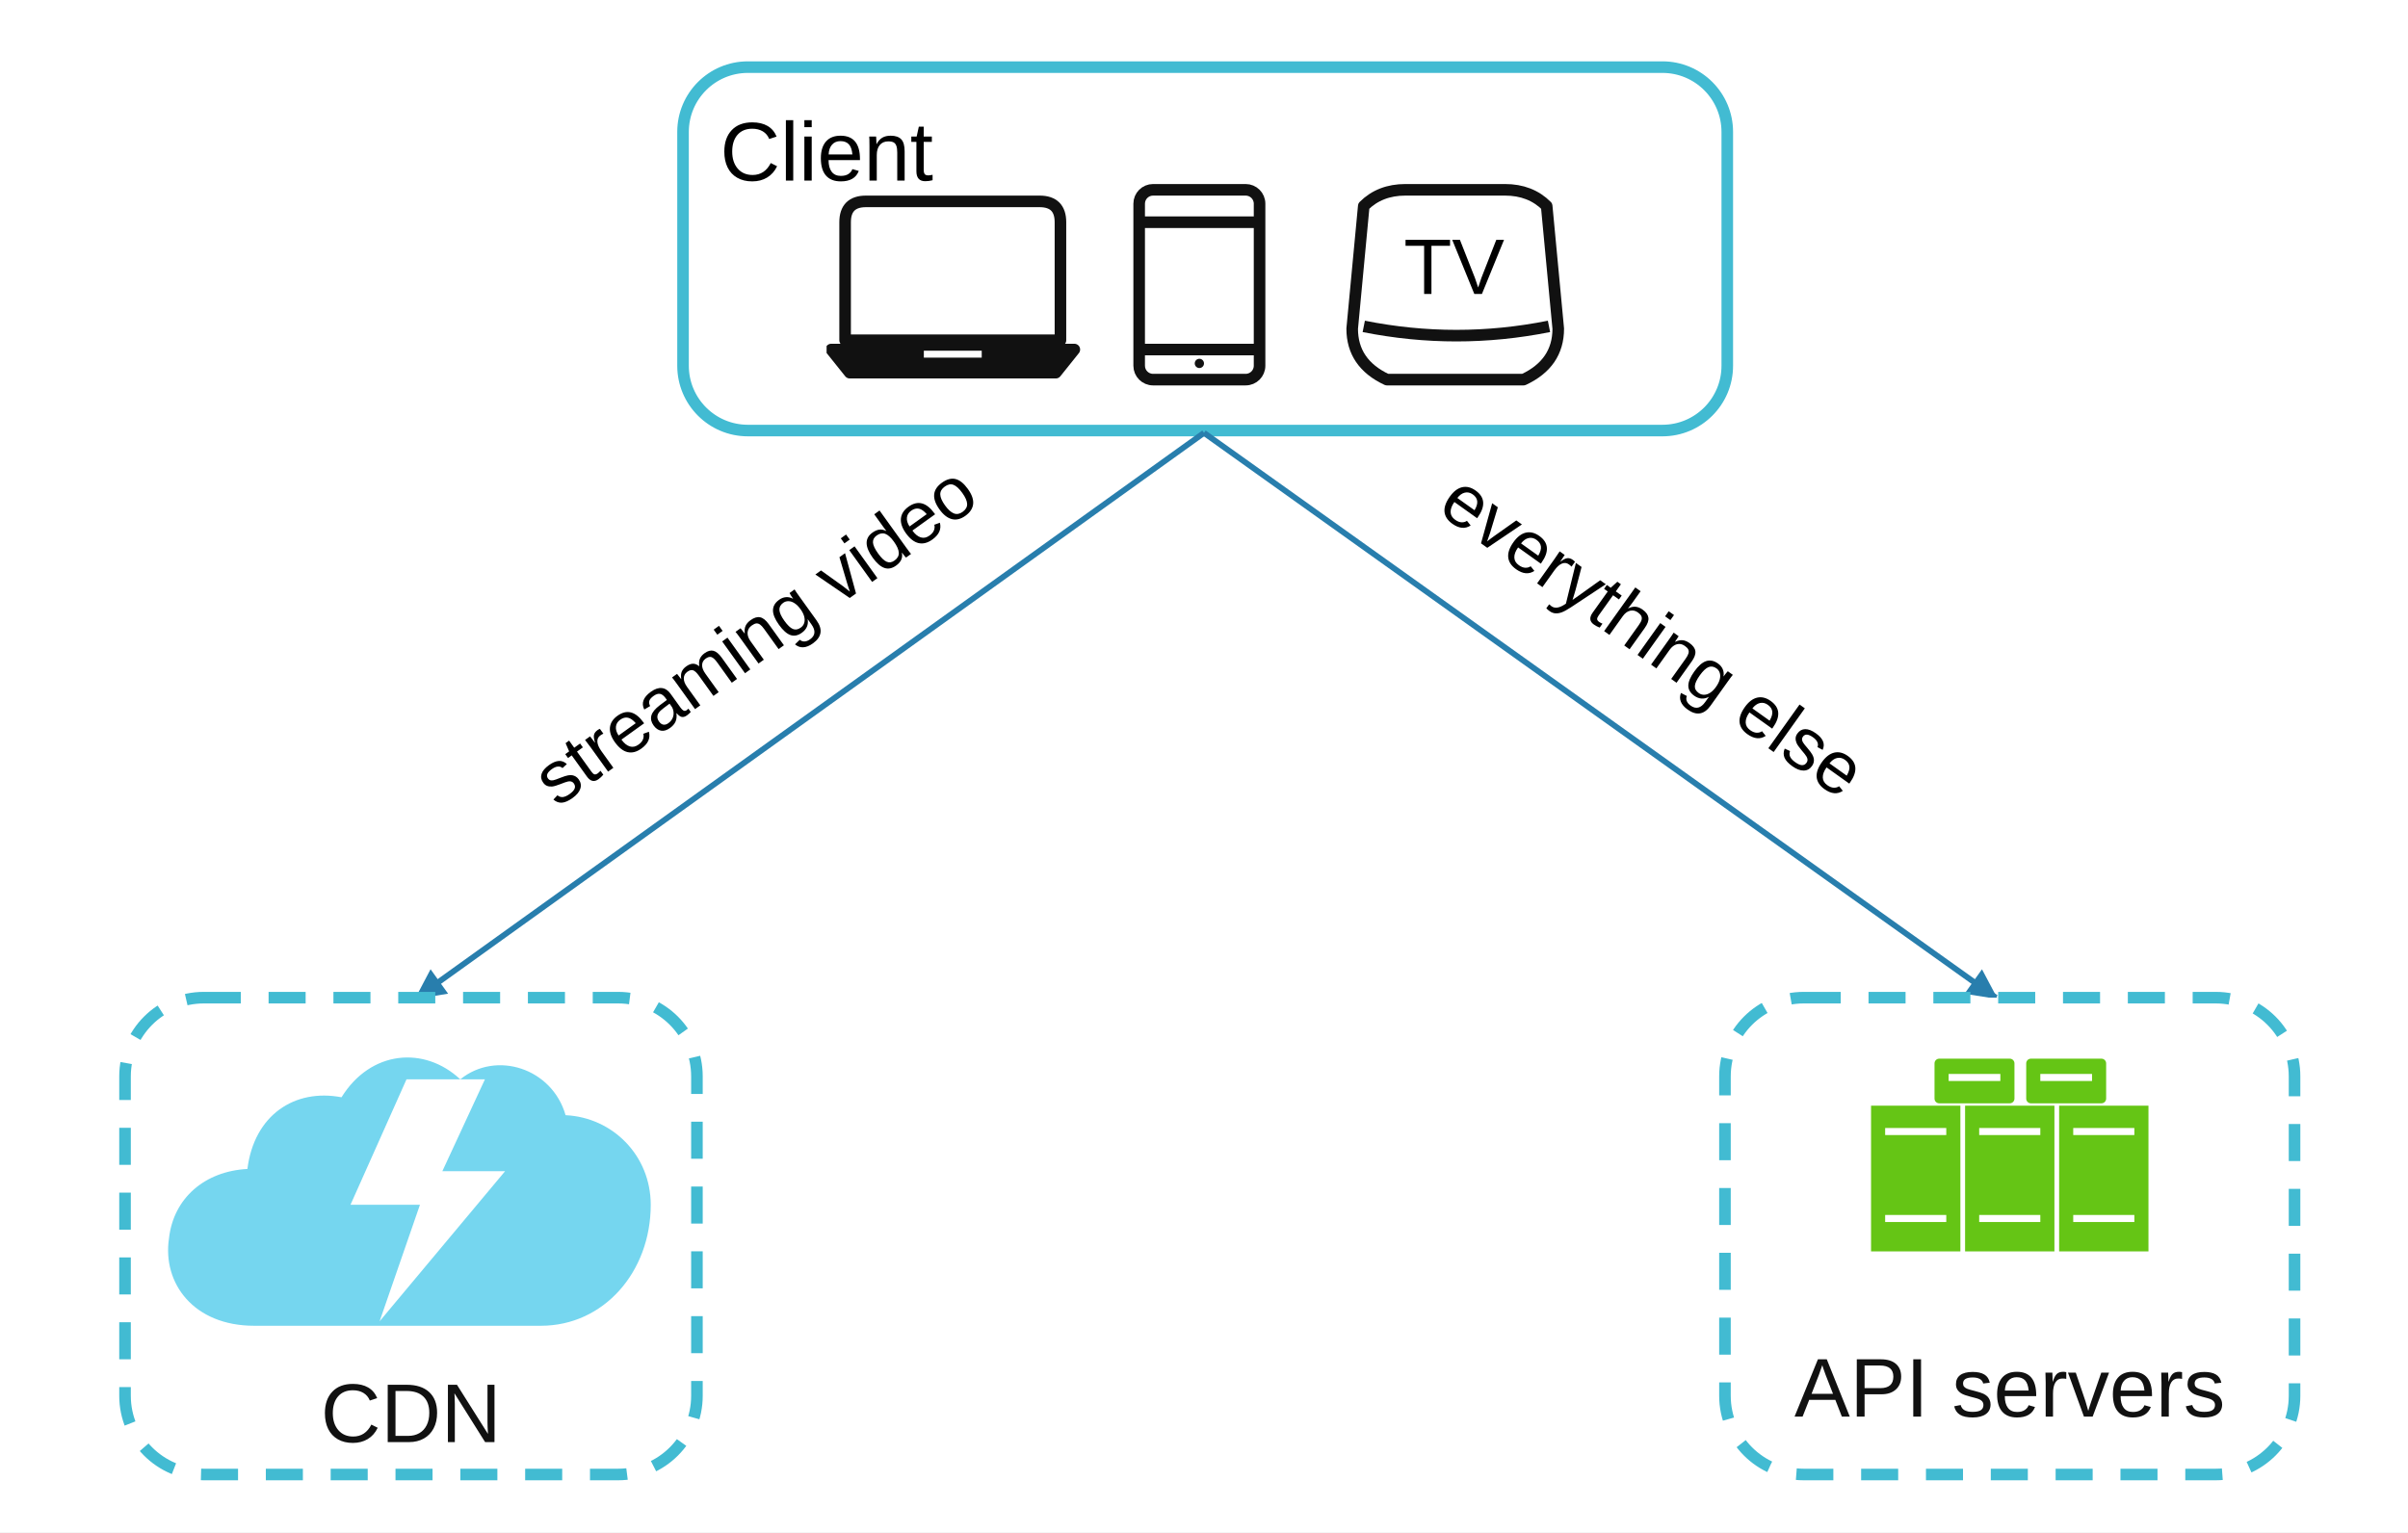
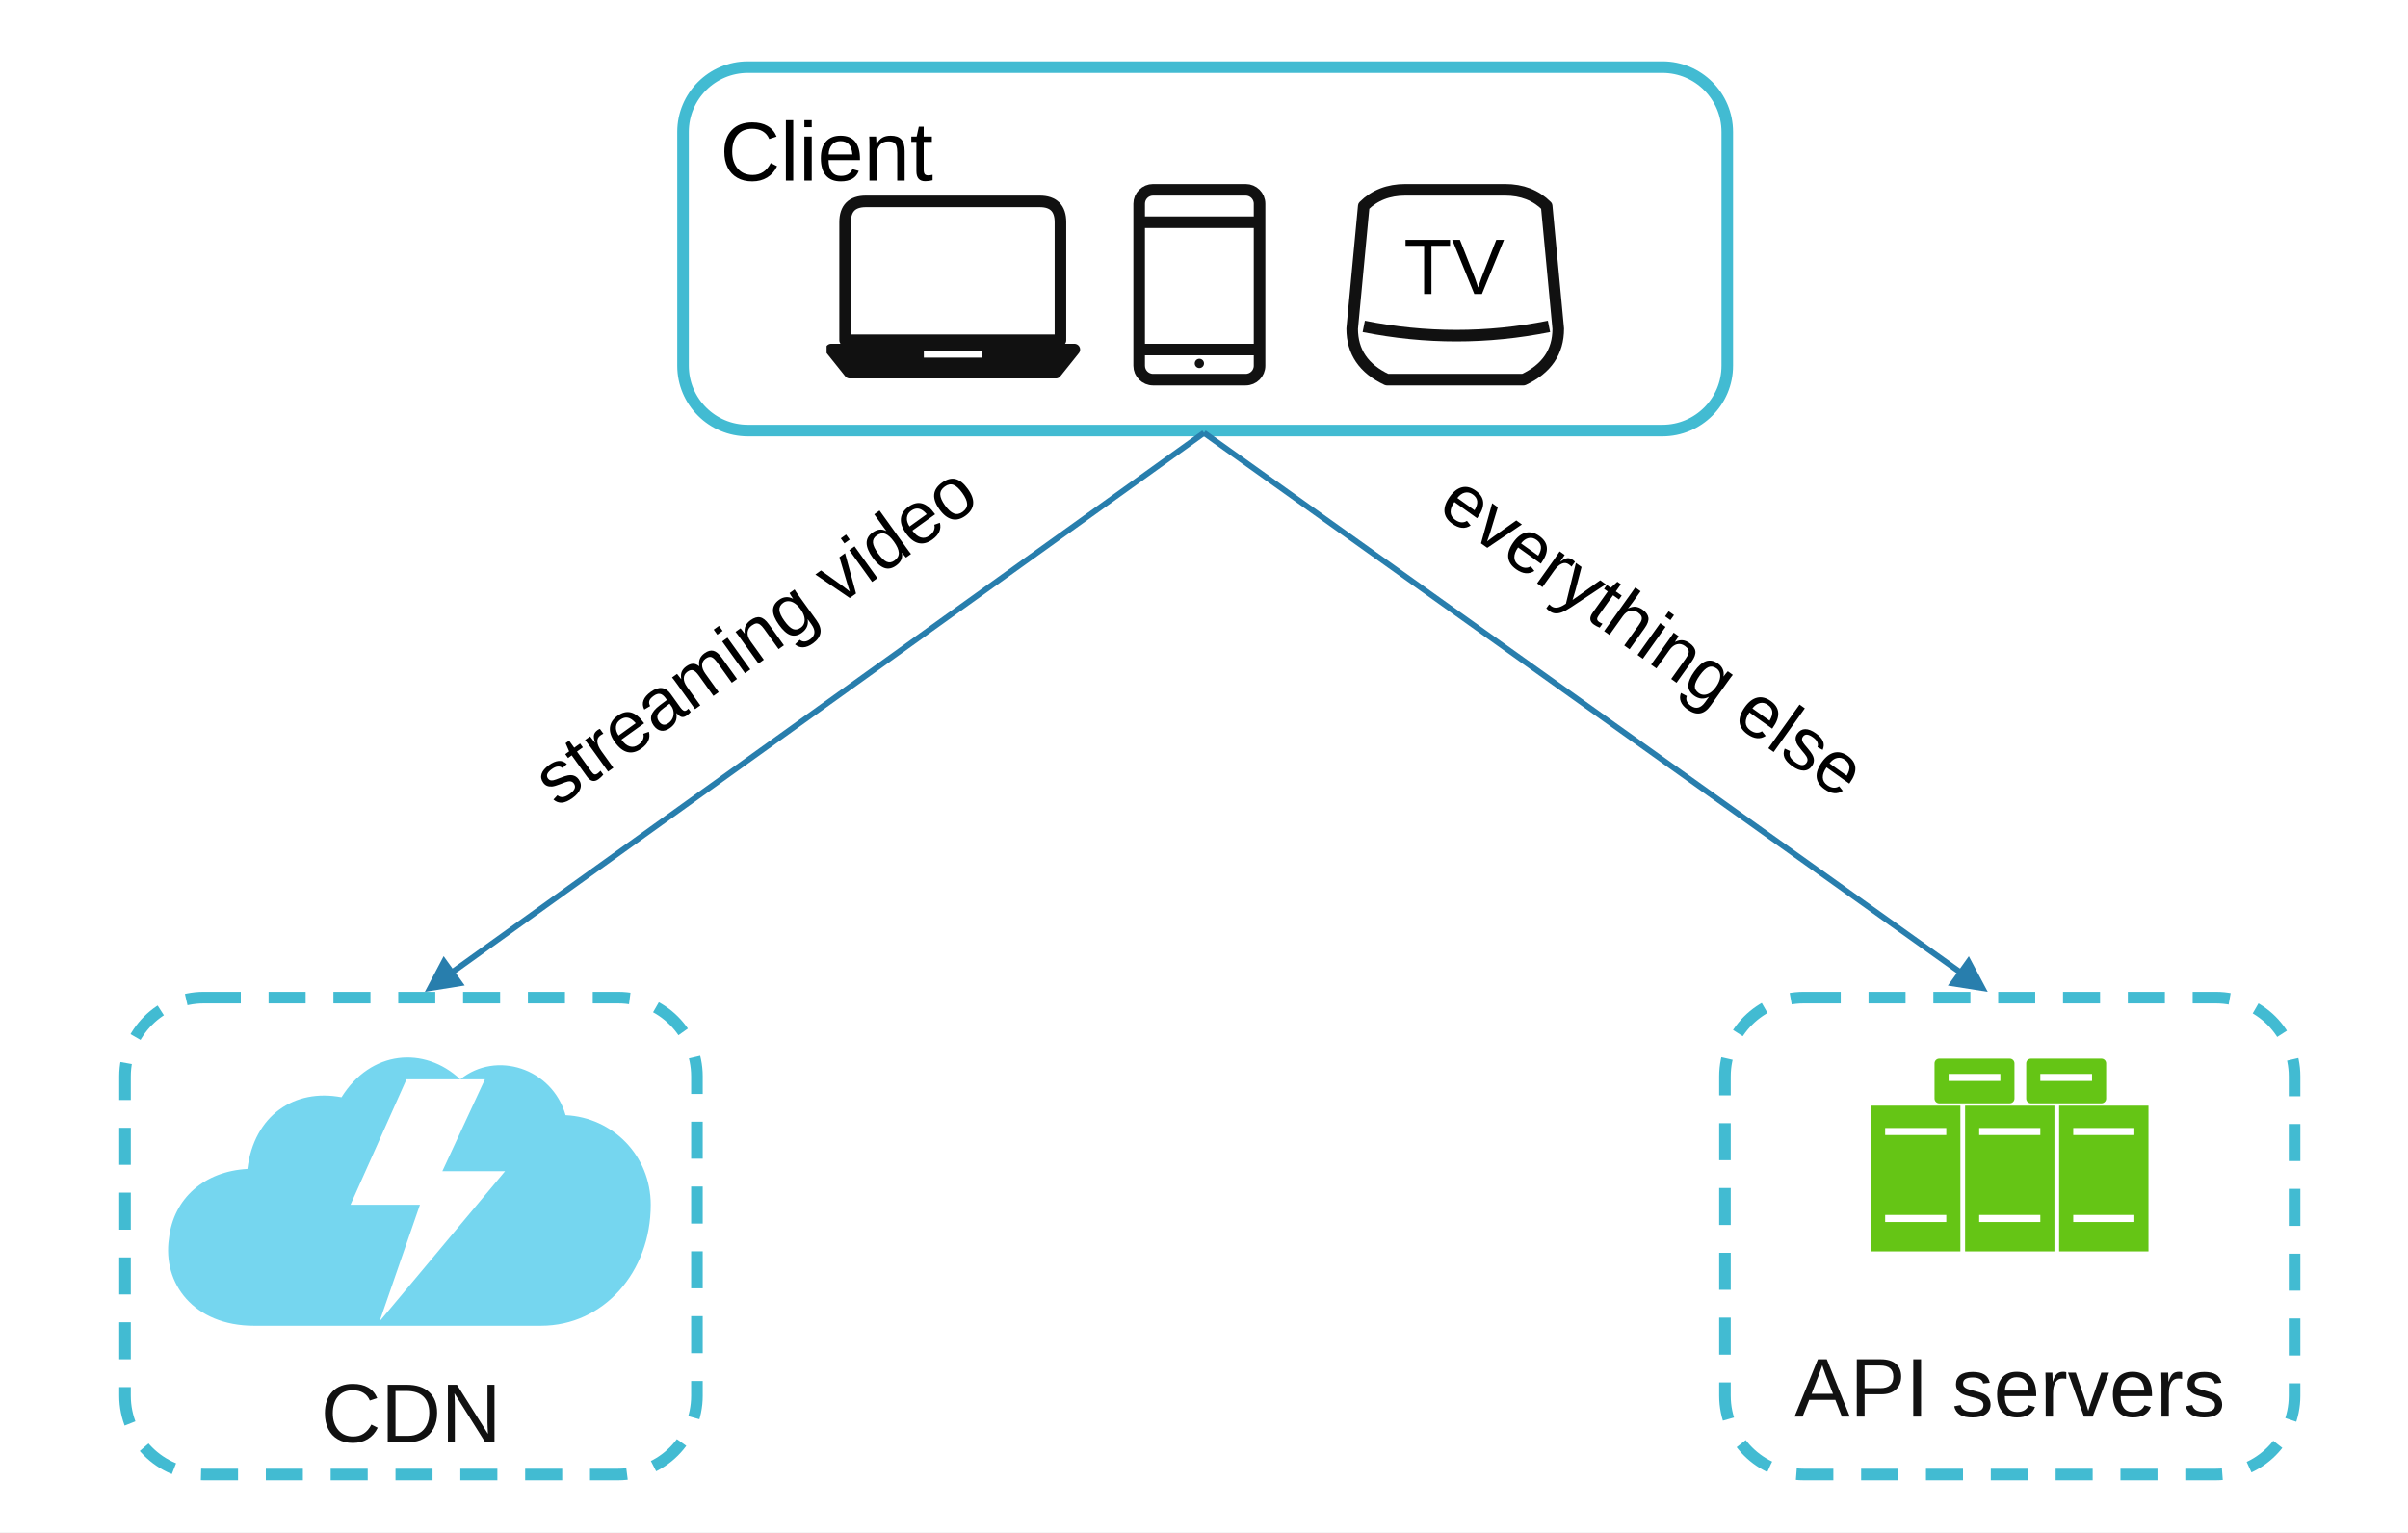
<svg xmlns="http://www.w3.org/2000/svg" width="1040" height="662" viewBox="0 0 1040 662" role="img" aria-labelledby="title desc">
  <defs>
-     <marker id="arrow" markerWidth="13" markerHeight="13" viewBox="0 0 13 13" refX="12" refY="6.5" orient="auto" markerUnits="userSpaceOnUse">
-       <path d="M0 0L13 6.5L0 13Z" fill="#287ead" />
+     <marker id="arrow" markerWidth="15.6" markerHeight="15.6" viewBox="0 0 15.6 15.6" refX="12.1" refY="7.8" orient="auto" markerUnits="userSpaceOnUse">
+       <path d="M0 0L15.6 7.8L0 15.6Z" fill="#287ead" />
    </marker>
    <symbol id="devices" viewBox="0 0 330 95">
      <g fill="#fff" stroke="#111" stroke-width="5" stroke-linejoin="round">
        <path d="M8 17Q8 8 17 8H92Q101 8 101 17V68H8Z" />
        <path d="M2 72H107L99 82H10Z" fill="#111" />
        <path d="M42 74H67" stroke="#fff" stroke-width="3" />
        <rect x="135" y="3" width="52" height="82" rx="6" />
        <path d="M135 17H187M135 72H187" />
        <circle cx="161" cy="78" r="2" fill="#111" stroke="none" />
        <path d="M232 10Q239 3 250 3H293Q304 3 311 10L316 63Q316 78 301 85H242Q227 78 227 63Z" />
        <path d="M232 62Q272 70 312 62" />
      </g>
      <text x="271" y="48" font-family="Arial,Helvetica,sans-serif" font-size="34" text-anchor="middle">TV</text>
    </symbol>
    <symbol id="cdn" viewBox="0 0 230 155">
      <path d="M45 132C18 132 4 113 7 93C9 75 23 63 42 62C45 38 63 26 84 30C97 9 121 7 137 22C153 9 178 17 184 38C205 39 222 56 222 78C222 108 201 132 173 132Z" fill="#75d6ef" />
      <path d="M113 22L88 78H119L101 130L157 63H129L148 22Z" fill="#fff" />
    </symbol>
    <symbol id="servers" viewBox="0 0 130 90">
      <rect x="33" y="3" width="34" height="19" rx="2" fill="#65c515" />
      <rect x="72" y="3" width="34" height="19" rx="2" fill="#65c515" />
      <g fill="#65c515">
        <rect x="6" y="23" width="38" height="62" />
        <rect x="46" y="23" width="38" height="62" />
        <rect x="86" y="23" width="38" height="62" />
      </g>
      <path d="M12 34H38M12 71H38M52 34H78M52 71H78M92 34H118M92 71H118M39 11H61M78 11H100" fill="none" stroke="#fff" stroke-width="3" />
    </symbol>
    <style>.group{fill:#fff;stroke:#42bbd2;stroke-width:5;stroke-dasharray:16 12}.label{font:36px Arial,Helvetica,sans-serif;fill:#111;text-anchor:middle}</style>
  </defs>
  <rect width="1040" height="662" fill="#fff" />
  <rect x="295" y="29" width="451" height="157" rx="28" fill="#fff" stroke="#42bbd2" stroke-width="5" />
  <text x="311" y="78" font-family="Arial,Helvetica,sans-serif" font-size="36">Client</text>
  <use href="#devices" x="357" y="79" width="330" height="95" />
-   <path d="M520 187L180 431" fill="none" stroke="#287ead" stroke-width="2.5" marker-end="url(#arrow)" />
-   <path d="M520 187L862 431" fill="none" stroke="#287ead" stroke-width="2.5" marker-end="url(#arrow)" />
+   <path d="M520 187L186.327 426.459" fill="none" stroke="#287ead" stroke-width="2.5" marker-end="url(#arrow)" />
+   <path d="M520 187L855.647 426.467" fill="none" stroke="#287ead" stroke-width="2.5" marker-end="url(#arrow)" />
  <g transform="translate(330 280) rotate(-35.7)">
    <text x="0" y="4" font-family="Arial,Helvetica,sans-serif" font-size="32" text-anchor="middle">streaming video</text>
  </g>
  <g transform="translate(710 280) rotate(35.5)">
    <text x="0" y="4" font-family="Arial,Helvetica,sans-serif" font-size="32" text-anchor="middle">everything else</text>
  </g>
  <rect class="group" x="54" y="431" width="247" height="206" rx="34" />
  <use href="#cdn" x="66" y="445" width="223" height="150" />
  <text class="label" x="177.5" y="623">CDN</text>
  <rect class="group" x="745" y="431" width="246" height="206" rx="34" />
  <use href="#servers" x="802" y="454" width="132" height="92" />
  <text class="label" x="868" y="612">API servers</text>
</svg>
